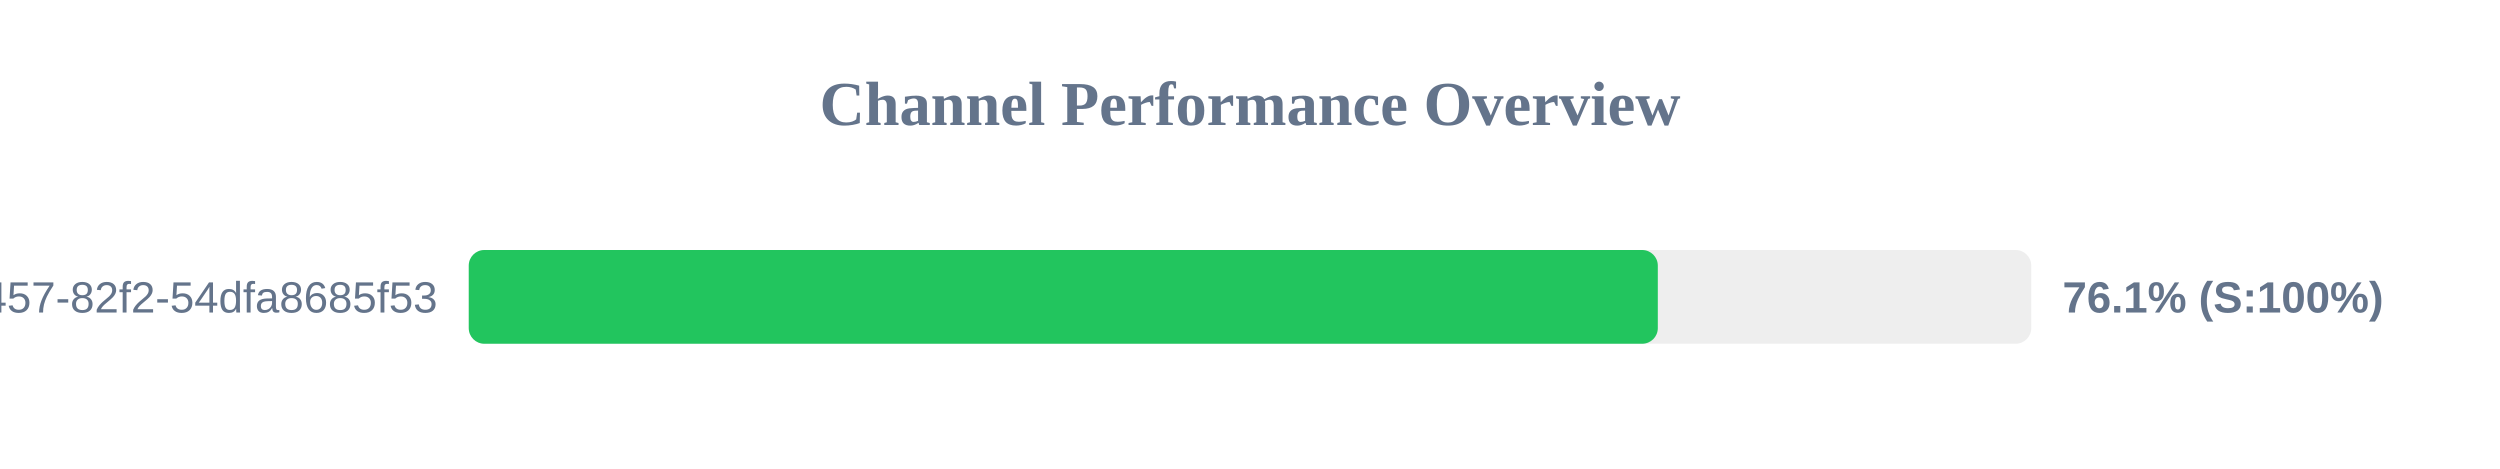
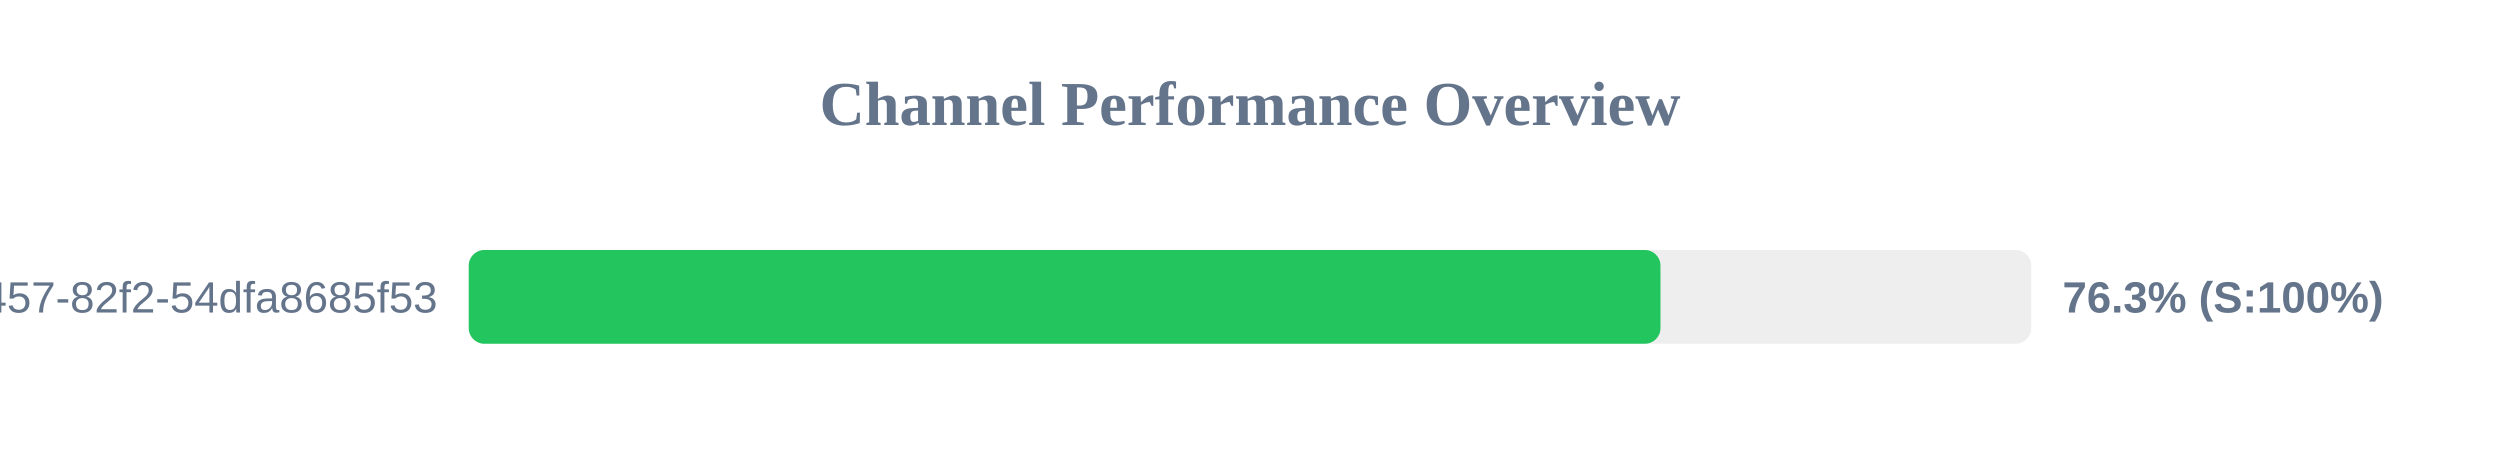
<svg xmlns="http://www.w3.org/2000/svg" width="800" height="150" version="1.1">
  <style>
        .row { font: 14px Arial; fill: #64748b; }
        .score { font: bold 14px Arial; fill: #64748b; }
    </style>
  <text x="400" y="40" text-anchor="middle" font-size="20px" font-weight="bold" fill="#64748b">Channel Performance Overview</text>
  <rect x="150" y="80" width="500" height="30" fill="#eee" rx="5" />
-   <rect x="150" y="80" width="380.5" height="30" fill="#22c55e" rx="5" />
+   <rect x="150" y="80" width="381.35" height="30" fill="#22c55e" rx="5" />
  <text x="140" y="100" text-anchor="end" class="row">?uuid=413c8b50-96bf-4457-82f2-54dfa8685f53</text>
-   <text x="660" y="100" text-anchor="start" class="score">76.1% (S:100%)</text>
+   <text x="660" y="100" text-anchor="start" class="score">76.3% (S:100%)</text>
</svg>
